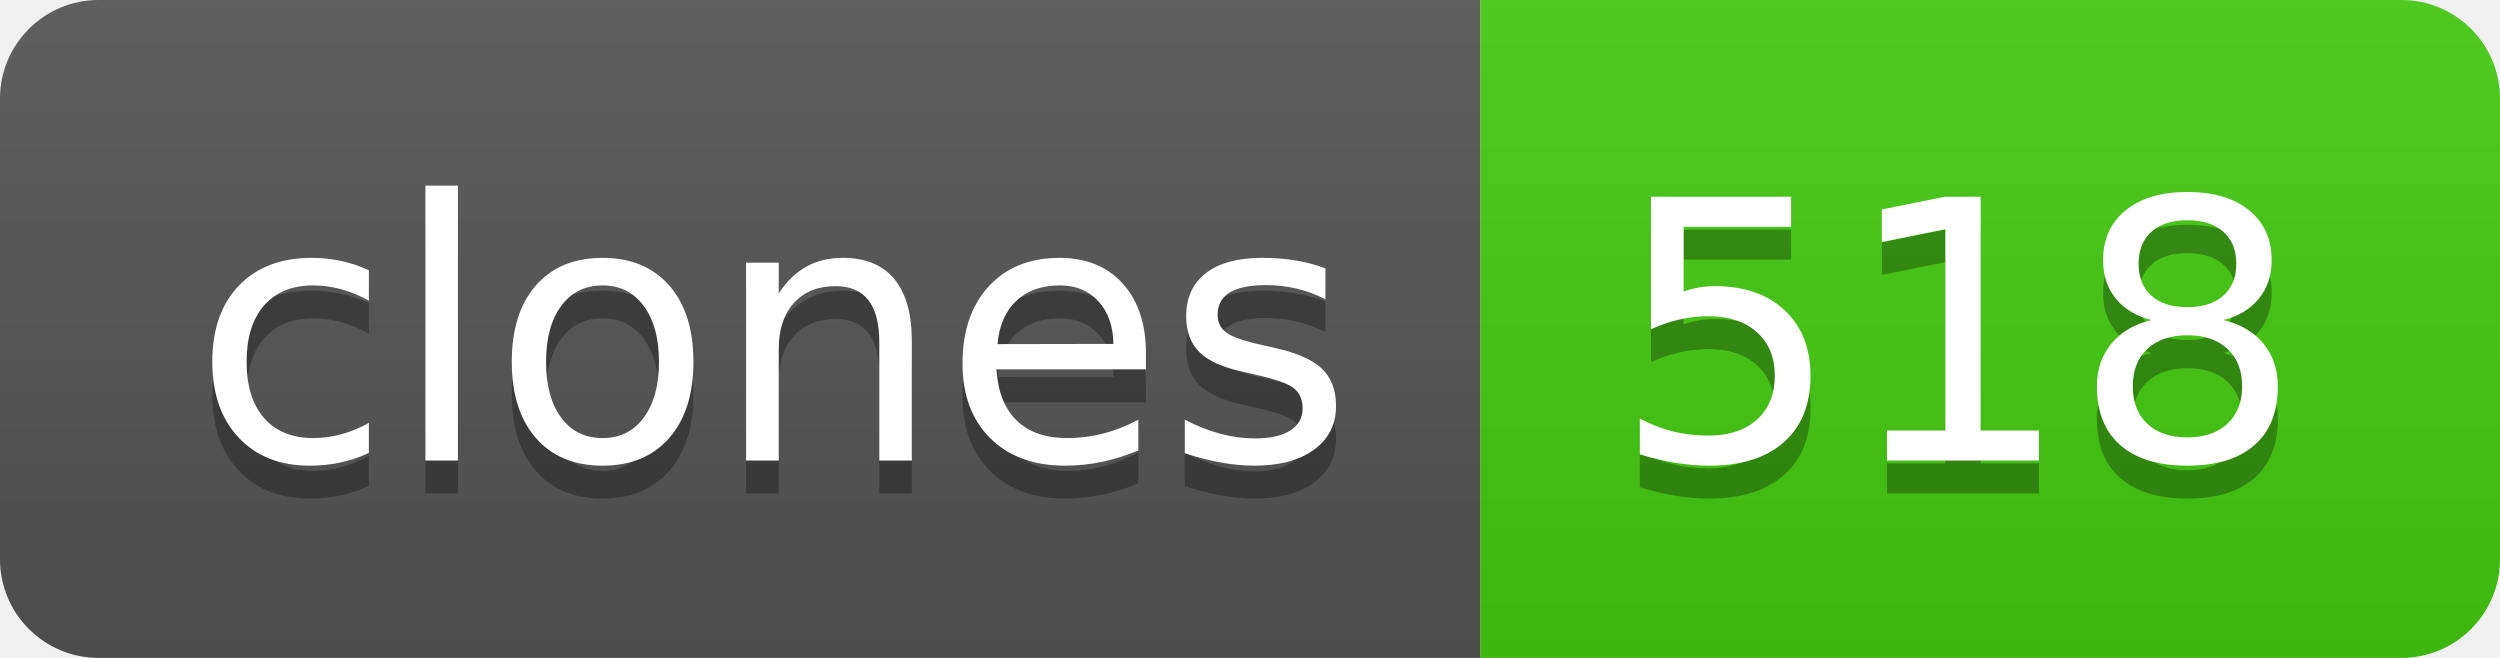
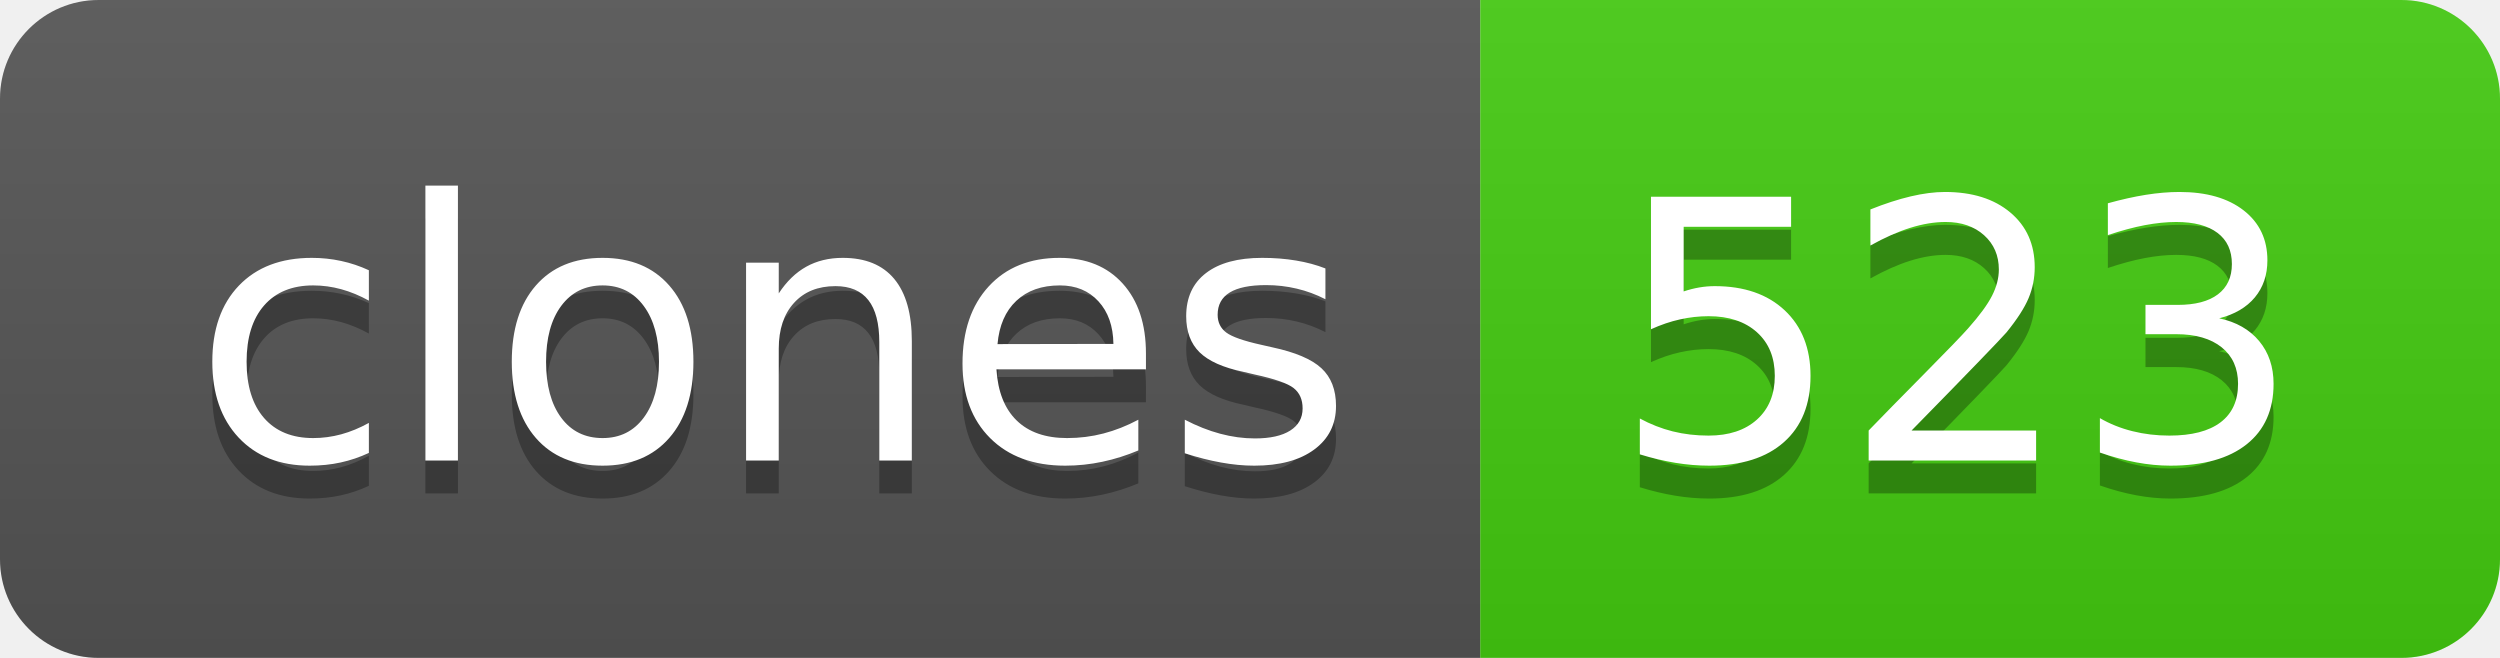
- <svg xmlns="http://www.w3.org/2000/svg" width="76" height="20" role="img" aria-label="clones: 518">
+ <svg xmlns="http://www.w3.org/2000/svg" width="76" height="20" role="img" aria-label="clones: 523">
  <linearGradient id="s" x2="0" y2="100%">
    <stop offset="0" stop-color="#bbb" stop-opacity=".1" />
    <stop offset="1" stop-opacity=".1" />
  </linearGradient>
  <clipPath id="r">
    <rect width="76" height="20" rx="3" fill="#fff" />
  </clipPath>
  <g clip-path="url(#r)">
    <rect width="45" height="20" fill="#555" />
    <rect x="45" width="31" height="20" fill="#4c1" />
    <rect width="76" height="20" fill="url(#s)" />
  </g>
  <g fill="#fff" text-anchor="middle" font-family="Verdana,Geneva,DejaVu Sans,sans-serif" text-rendering="geometricPrecision" font-size="110">
    <text aria-hidden="true" x="235" y="150" fill="#010101" fill-opacity=".3" transform="scale(.1)" textLength="350">clones</text>
    <text x="235" y="140" transform="scale(.1)" fill="#fff" textLength="350">clones</text>
-     <text aria-hidden="true" x="595" y="150" fill="#010101" fill-opacity=".3" transform="scale(.1)" textLength="210">518</text>
-     <text x="595" y="140" transform="scale(.1)" fill="#fff" textLength="210">518</text>
+     <text aria-hidden="true" x="595" y="150" fill="#010101" fill-opacity=".3" transform="scale(.1)" textLength="210">523</text>
+     <text x="595" y="140" transform="scale(.1)" fill="#fff" textLength="210">523</text>
  </g>
</svg>
